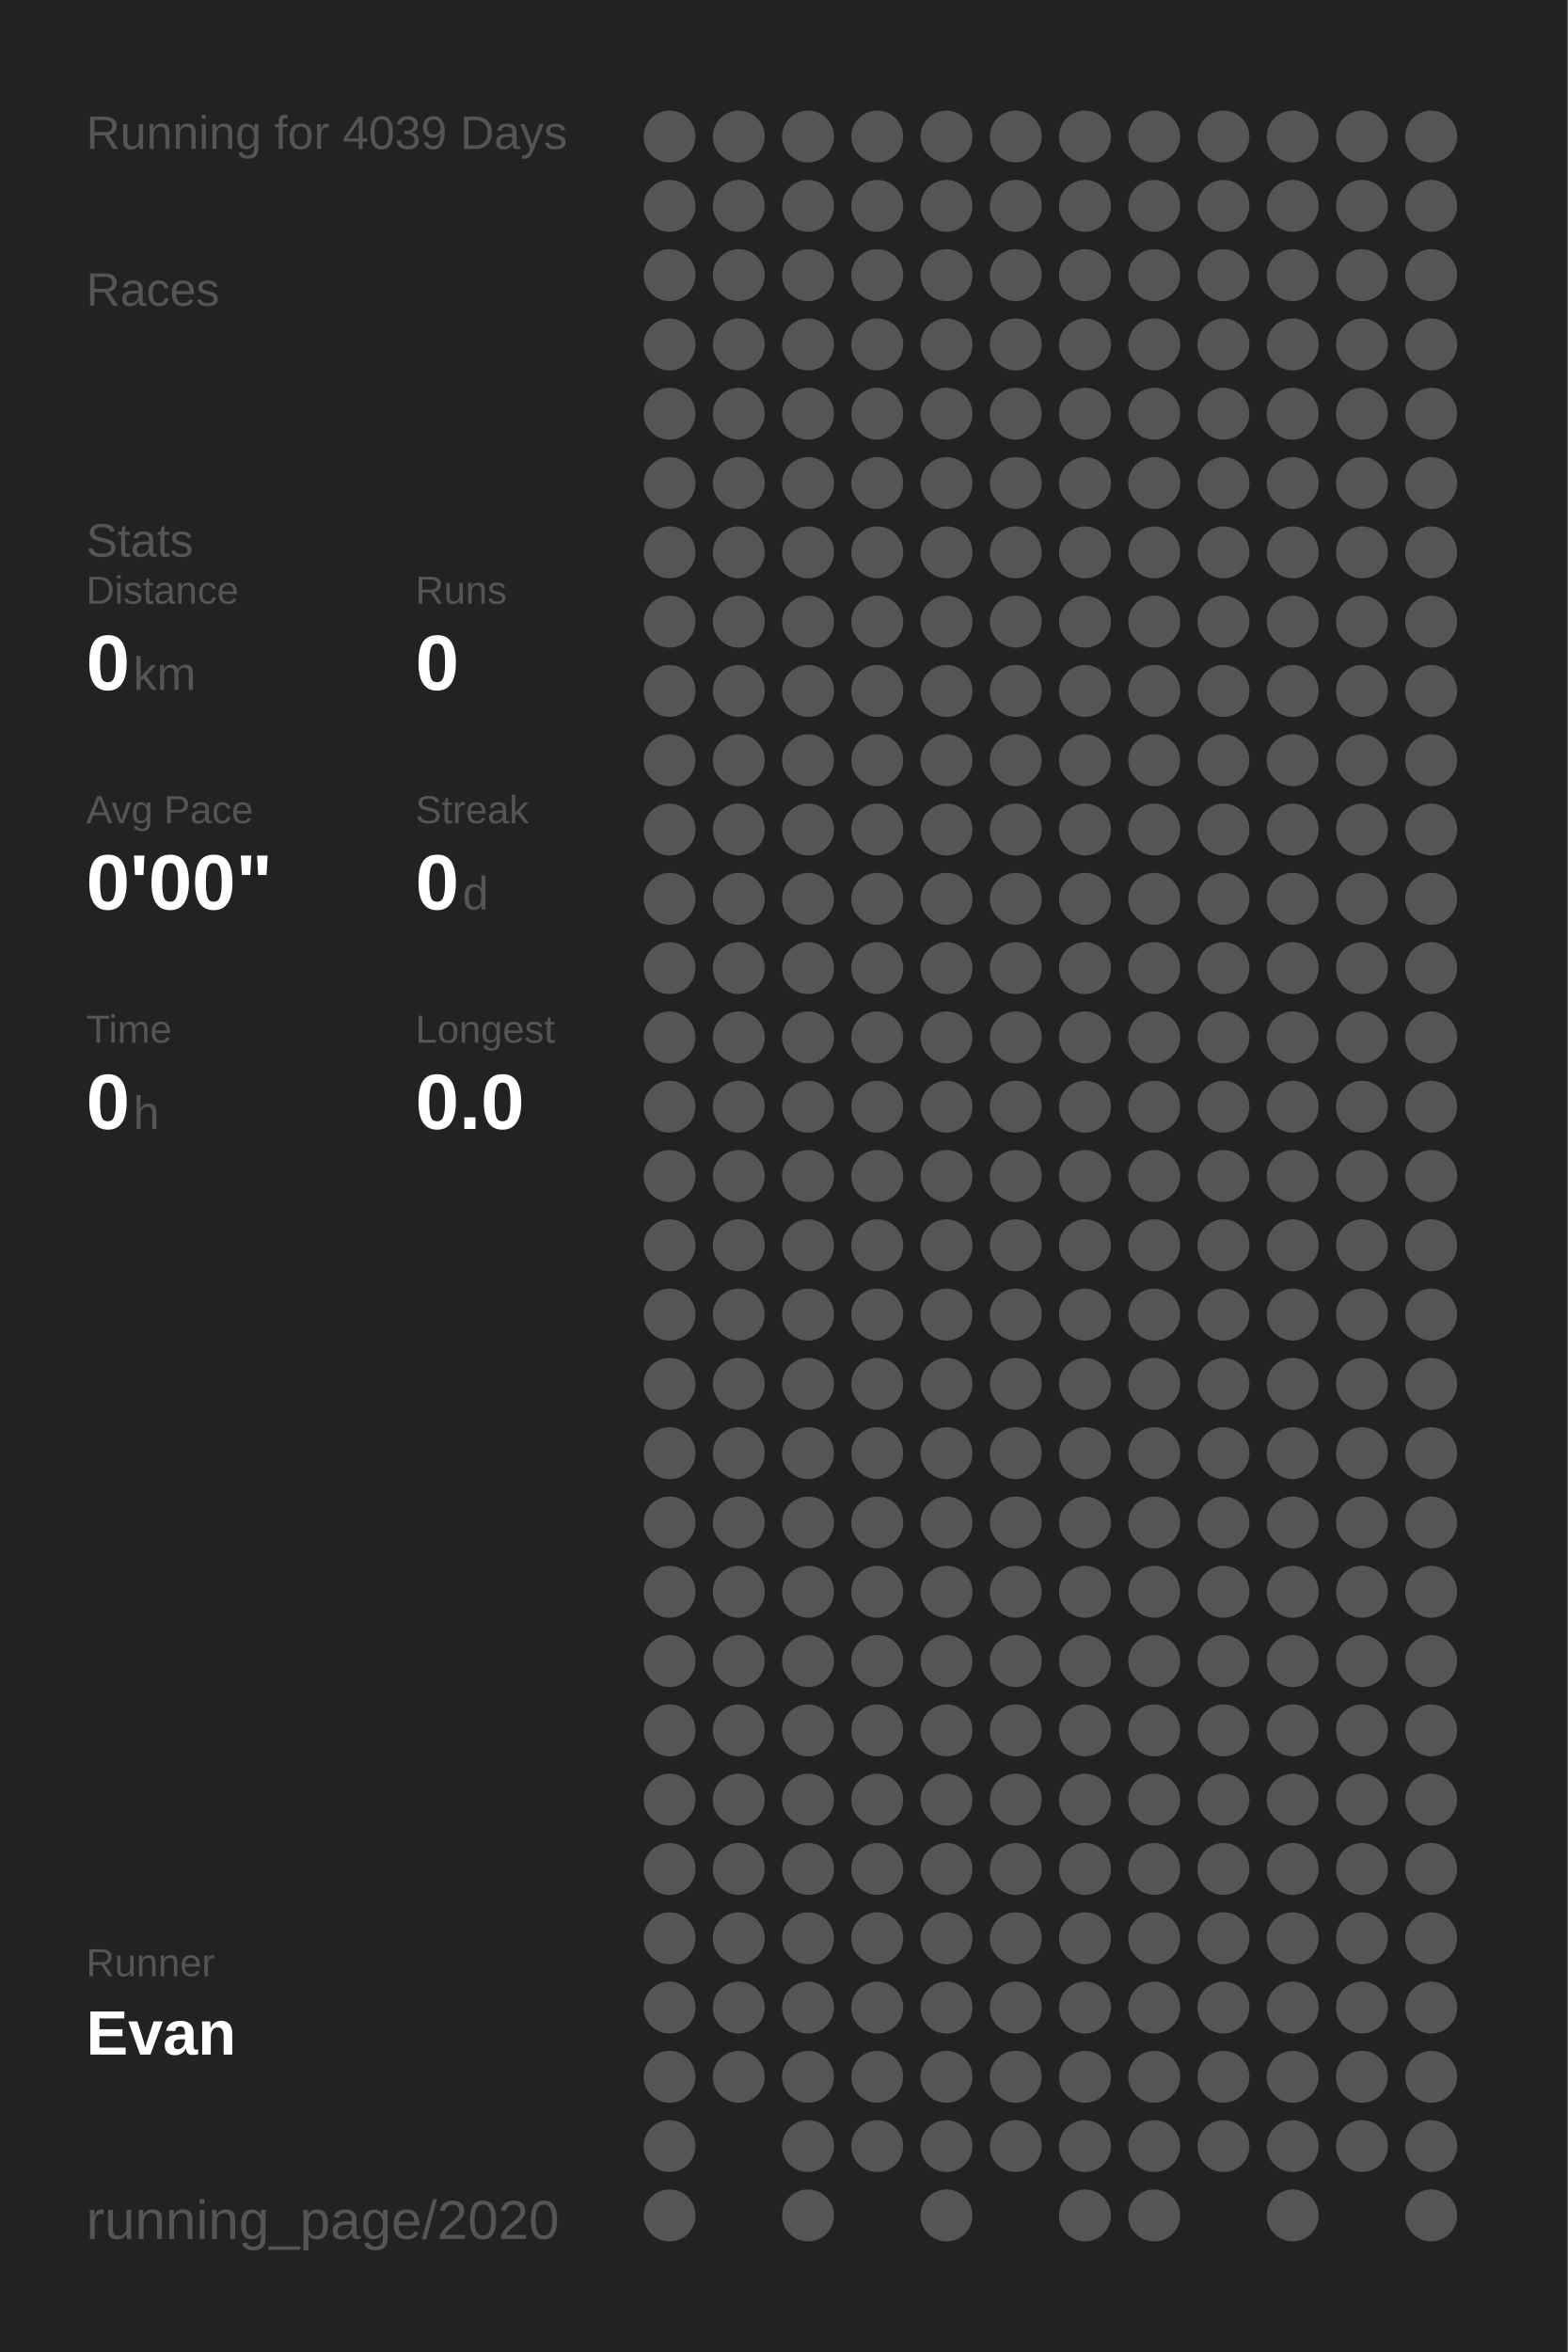
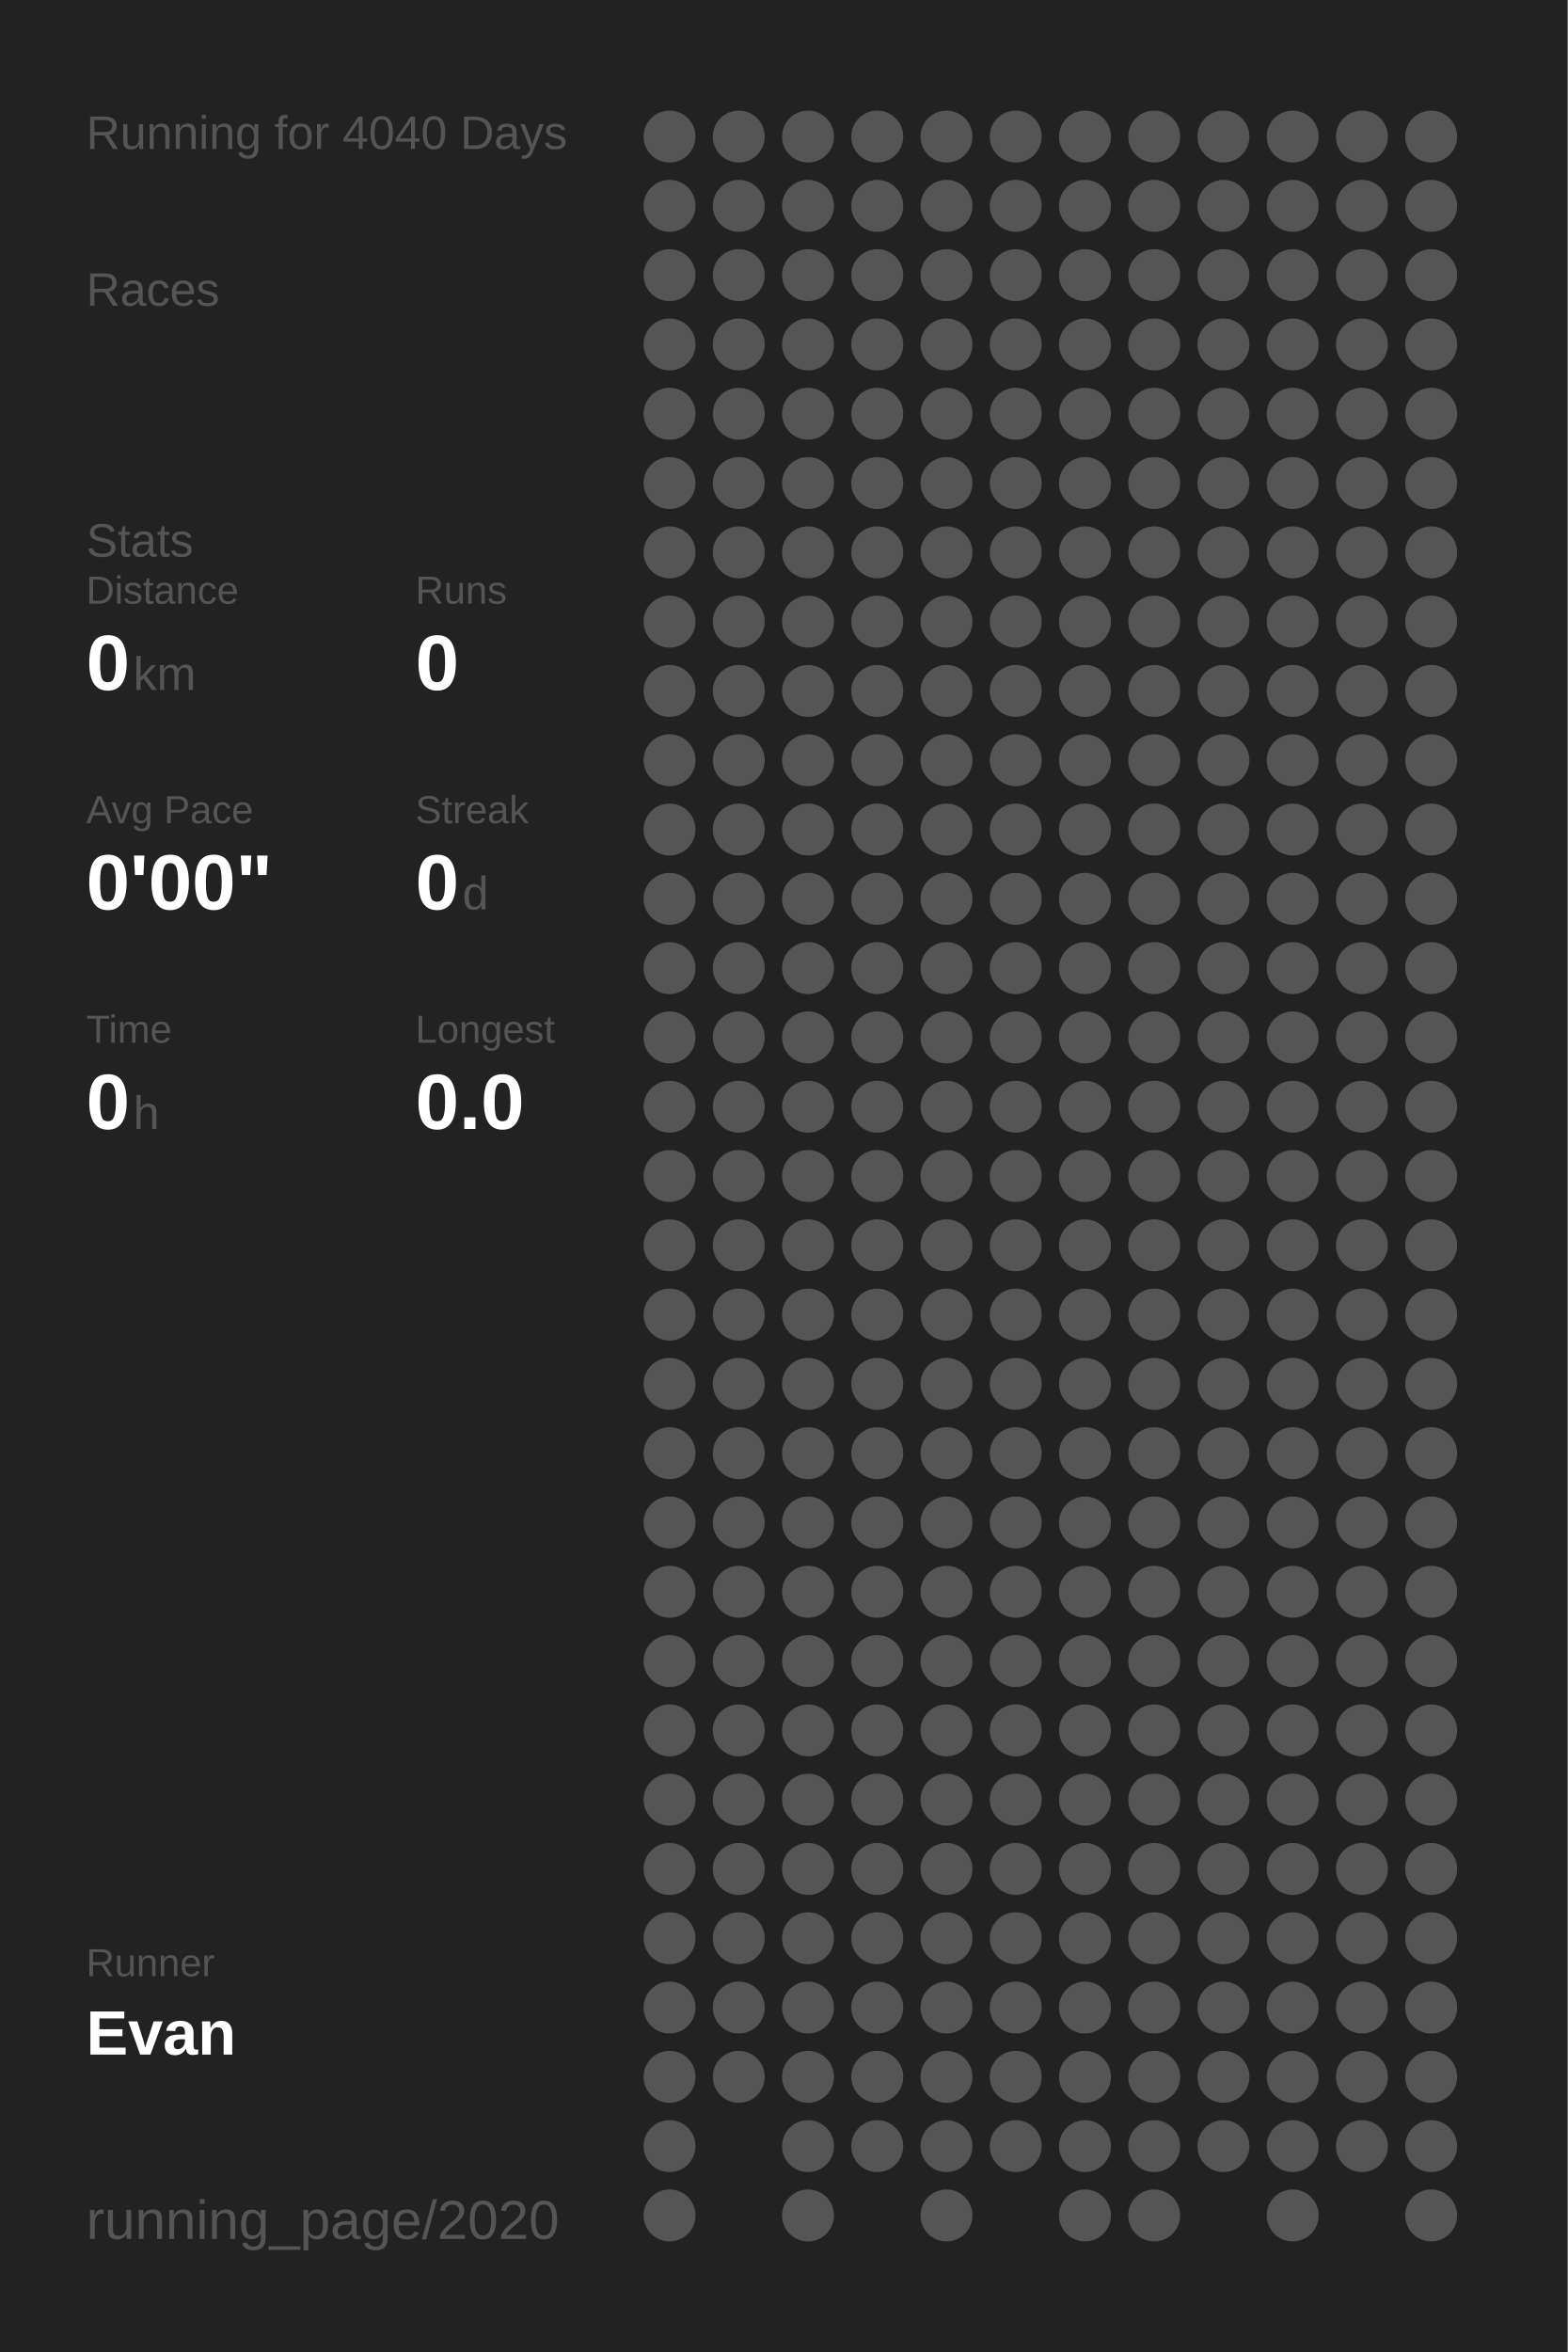
<svg xmlns="http://www.w3.org/2000/svg" baseProfile="full" height="300mm" version="1.1" viewBox="0,0,200,300" width="200mm">
  <defs />
  <rect fill="#222222" height="300" width="200" x="0" y="0" />
-   <text fill="#555555" style="font-size:6px; font-family:Arial;" x="11" y="19">Running for 4039 Days</text>
+   <text fill="#555555" style="font-size:6px; font-family:Arial;" x="11" y="19">Running for 4040 Days</text>
  <text fill="#555555" style="font-size:6px; font-family:Arial;" x="11" y="39">Races</text>
  <text fill="#555555" style="font-size:6px; font-family:Arial;" x="11" y="71">Stats</text>
  <text fill="#555555" style="font-size:5px; font-family:Arial;" x="11" y="77">Distance</text>
  <text fill="#FFFFFF" style="font-size:10px; font-family:Arial; font-weight:bold;" x="11" y="88">0</text>
  <text fill="#555555" style="font-size:6px; font-family:Arial;" x="17" y="88">km</text>
  <text fill="#555555" style="font-size:5px; font-family:Arial;" x="53" y="77">Runs</text>
  <text fill="#FFFFFF" style="font-size:10px; font-family:Arial; font-weight:bold;" x="53" y="88">0</text>
  <text fill="#555555" style="font-size:5px; font-family:Arial;" x="11" y="105">Avg Pace</text>
  <text fill="#FFFFFF" style="font-size:10px; font-family:Arial; font-weight:bold;" x="11" y="116">0'00"</text>
  <text fill="#555555" style="font-size:5px; font-family:Arial;" x="53" y="105">Streak</text>
  <text fill="#FFFFFF" style="font-size:10px; font-family:Arial; font-weight:bold;" x="53" y="116">0</text>
  <text fill="#555555" style="font-size:6px; font-family:Arial;" x="59" y="116">d</text>
  <text fill="#555555" style="font-size:5px; font-family:Arial;" x="11" y="133">Time</text>
  <text fill="#FFFFFF" style="font-size:10px; font-family:Arial; font-weight:bold;" x="11" y="144">0</text>
  <text fill="#555555" style="font-size:6px; font-family:Arial;" x="17" y="144">h</text>
  <text fill="#555555" style="font-size:5px; font-family:Arial;" x="53" y="133">Longest</text>
  <text fill="#FFFFFF" style="font-size:10px; font-family:Arial; font-weight:bold;" x="53" y="144">0.0</text>
  <text fill="#555555" style="font-size:5px; font-family:Arial;" x="11" y="252.065">Runner</text>
  <text fill="#FFFFFF" style="font-size:8px; font-family:Arial; font-weight:bold;" x="11" y="262.065">Evan</text>
  <text fill="#555555" style="font-size:7px; font-family:Arial;" x="11" y="285.581">running_page/2020</text>
  <circle cx="85.417" cy="17.419" fill="#555555" r="3.312" />
  <circle cx="85.417" cy="26.258" fill="#555555" r="3.312" />
  <circle cx="85.417" cy="35.097" fill="#555555" r="3.312" />
  <circle cx="85.417" cy="43.935" fill="#555555" r="3.312" />
  <circle cx="85.417" cy="52.774" fill="#555555" r="3.312" />
  <circle cx="85.417" cy="61.613" fill="#555555" r="3.312" />
  <circle cx="85.417" cy="70.452" fill="#555555" r="3.312" />
  <circle cx="85.417" cy="79.29" fill="#555555" r="3.312" />
  <circle cx="85.417" cy="88.129" fill="#555555" r="3.312" />
  <circle cx="85.417" cy="96.968" fill="#555555" r="3.312" />
  <circle cx="85.417" cy="105.806" fill="#555555" r="3.312" />
  <circle cx="85.417" cy="114.645" fill="#555555" r="3.312" />
  <circle cx="85.417" cy="123.484" fill="#555555" r="3.312" />
  <circle cx="85.417" cy="132.323" fill="#555555" r="3.312" />
  <circle cx="85.417" cy="141.161" fill="#555555" r="3.312" />
  <circle cx="85.417" cy="150" fill="#555555" r="3.312" />
  <circle cx="85.417" cy="158.839" fill="#555555" r="3.312" />
  <circle cx="85.417" cy="167.677" fill="#555555" r="3.312" />
  <circle cx="85.417" cy="176.516" fill="#555555" r="3.312" />
  <circle cx="85.417" cy="185.355" fill="#555555" r="3.312" />
  <circle cx="85.417" cy="194.194" fill="#555555" r="3.312" />
  <circle cx="85.417" cy="203.032" fill="#555555" r="3.312" />
  <circle cx="85.417" cy="211.871" fill="#555555" r="3.312" />
  <circle cx="85.417" cy="220.71" fill="#555555" r="3.312" />
  <circle cx="85.417" cy="229.548" fill="#555555" r="3.312" />
  <circle cx="85.417" cy="238.387" fill="#555555" r="3.312" />
  <circle cx="85.417" cy="247.226" fill="#555555" r="3.312" />
  <circle cx="85.417" cy="256.065" fill="#555555" r="3.312" />
  <circle cx="85.417" cy="264.903" fill="#555555" r="3.312" />
  <circle cx="85.417" cy="273.742" fill="#555555" r="3.312" />
  <circle cx="85.417" cy="282.581" fill="#555555" r="3.312" />
  <circle cx="94.25" cy="17.419" fill="#555555" r="3.312" />
  <circle cx="94.25" cy="26.258" fill="#555555" r="3.312" />
  <circle cx="94.25" cy="35.097" fill="#555555" r="3.312" />
  <circle cx="94.25" cy="43.935" fill="#555555" r="3.312" />
  <circle cx="94.25" cy="52.774" fill="#555555" r="3.312" />
  <circle cx="94.25" cy="61.613" fill="#555555" r="3.312" />
  <circle cx="94.25" cy="70.452" fill="#555555" r="3.312" />
  <circle cx="94.25" cy="79.29" fill="#555555" r="3.312" />
  <circle cx="94.25" cy="88.129" fill="#555555" r="3.312" />
  <circle cx="94.25" cy="96.968" fill="#555555" r="3.312" />
  <circle cx="94.25" cy="105.806" fill="#555555" r="3.312" />
  <circle cx="94.25" cy="114.645" fill="#555555" r="3.312" />
  <circle cx="94.25" cy="123.484" fill="#555555" r="3.312" />
  <circle cx="94.25" cy="132.323" fill="#555555" r="3.312" />
  <circle cx="94.25" cy="141.161" fill="#555555" r="3.312" />
  <circle cx="94.25" cy="150" fill="#555555" r="3.312" />
  <circle cx="94.25" cy="158.839" fill="#555555" r="3.312" />
  <circle cx="94.25" cy="167.677" fill="#555555" r="3.312" />
  <circle cx="94.25" cy="176.516" fill="#555555" r="3.312" />
  <circle cx="94.25" cy="185.355" fill="#555555" r="3.312" />
  <circle cx="94.25" cy="194.194" fill="#555555" r="3.312" />
  <circle cx="94.25" cy="203.032" fill="#555555" r="3.312" />
  <circle cx="94.25" cy="211.871" fill="#555555" r="3.312" />
  <circle cx="94.25" cy="220.71" fill="#555555" r="3.312" />
  <circle cx="94.25" cy="229.548" fill="#555555" r="3.312" />
  <circle cx="94.25" cy="238.387" fill="#555555" r="3.312" />
  <circle cx="94.25" cy="247.226" fill="#555555" r="3.312" />
  <circle cx="94.25" cy="256.065" fill="#555555" r="3.312" />
  <circle cx="94.25" cy="264.903" fill="#555555" r="3.312" />
  <circle cx="103.083" cy="17.419" fill="#555555" r="3.312" />
  <circle cx="103.083" cy="26.258" fill="#555555" r="3.312" />
  <circle cx="103.083" cy="35.097" fill="#555555" r="3.312" />
  <circle cx="103.083" cy="43.935" fill="#555555" r="3.312" />
  <circle cx="103.083" cy="52.774" fill="#555555" r="3.312" />
  <circle cx="103.083" cy="61.613" fill="#555555" r="3.312" />
  <circle cx="103.083" cy="70.452" fill="#555555" r="3.312" />
  <circle cx="103.083" cy="79.29" fill="#555555" r="3.312" />
  <circle cx="103.083" cy="88.129" fill="#555555" r="3.312" />
  <circle cx="103.083" cy="96.968" fill="#555555" r="3.312" />
  <circle cx="103.083" cy="105.806" fill="#555555" r="3.312" />
  <circle cx="103.083" cy="114.645" fill="#555555" r="3.312" />
  <circle cx="103.083" cy="123.484" fill="#555555" r="3.312" />
  <circle cx="103.083" cy="132.323" fill="#555555" r="3.312" />
  <circle cx="103.083" cy="141.161" fill="#555555" r="3.312" />
  <circle cx="103.083" cy="150" fill="#555555" r="3.312" />
  <circle cx="103.083" cy="158.839" fill="#555555" r="3.312" />
  <circle cx="103.083" cy="167.677" fill="#555555" r="3.312" />
  <circle cx="103.083" cy="176.516" fill="#555555" r="3.312" />
  <circle cx="103.083" cy="185.355" fill="#555555" r="3.312" />
  <circle cx="103.083" cy="194.194" fill="#555555" r="3.312" />
  <circle cx="103.083" cy="203.032" fill="#555555" r="3.312" />
  <circle cx="103.083" cy="211.871" fill="#555555" r="3.312" />
  <circle cx="103.083" cy="220.71" fill="#555555" r="3.312" />
  <circle cx="103.083" cy="229.548" fill="#555555" r="3.312" />
  <circle cx="103.083" cy="238.387" fill="#555555" r="3.312" />
  <circle cx="103.083" cy="247.226" fill="#555555" r="3.312" />
  <circle cx="103.083" cy="256.065" fill="#555555" r="3.312" />
  <circle cx="103.083" cy="264.903" fill="#555555" r="3.312" />
  <circle cx="103.083" cy="273.742" fill="#555555" r="3.312" />
  <circle cx="103.083" cy="282.581" fill="#555555" r="3.312" />
  <circle cx="111.917" cy="17.419" fill="#555555" r="3.312" />
  <circle cx="111.917" cy="26.258" fill="#555555" r="3.312" />
  <circle cx="111.917" cy="35.097" fill="#555555" r="3.312" />
  <circle cx="111.917" cy="43.935" fill="#555555" r="3.312" />
  <circle cx="111.917" cy="52.774" fill="#555555" r="3.312" />
  <circle cx="111.917" cy="61.613" fill="#555555" r="3.312" />
  <circle cx="111.917" cy="70.452" fill="#555555" r="3.312" />
  <circle cx="111.917" cy="79.29" fill="#555555" r="3.312" />
  <circle cx="111.917" cy="88.129" fill="#555555" r="3.312" />
  <circle cx="111.917" cy="96.968" fill="#555555" r="3.312" />
  <circle cx="111.917" cy="105.806" fill="#555555" r="3.312" />
  <circle cx="111.917" cy="114.645" fill="#555555" r="3.312" />
  <circle cx="111.917" cy="123.484" fill="#555555" r="3.312" />
  <circle cx="111.917" cy="132.323" fill="#555555" r="3.312" />
  <circle cx="111.917" cy="141.161" fill="#555555" r="3.312" />
  <circle cx="111.917" cy="150" fill="#555555" r="3.312" />
  <circle cx="111.917" cy="158.839" fill="#555555" r="3.312" />
  <circle cx="111.917" cy="167.677" fill="#555555" r="3.312" />
  <circle cx="111.917" cy="176.516" fill="#555555" r="3.312" />
  <circle cx="111.917" cy="185.355" fill="#555555" r="3.312" />
  <circle cx="111.917" cy="194.194" fill="#555555" r="3.312" />
  <circle cx="111.917" cy="203.032" fill="#555555" r="3.312" />
  <circle cx="111.917" cy="211.871" fill="#555555" r="3.312" />
  <circle cx="111.917" cy="220.71" fill="#555555" r="3.312" />
  <circle cx="111.917" cy="229.548" fill="#555555" r="3.312" />
  <circle cx="111.917" cy="238.387" fill="#555555" r="3.312" />
  <circle cx="111.917" cy="247.226" fill="#555555" r="3.312" />
  <circle cx="111.917" cy="256.065" fill="#555555" r="3.312" />
  <circle cx="111.917" cy="264.903" fill="#555555" r="3.312" />
  <circle cx="111.917" cy="273.742" fill="#555555" r="3.312" />
  <circle cx="120.75" cy="17.419" fill="#555555" r="3.312" />
  <circle cx="120.75" cy="26.258" fill="#555555" r="3.312" />
  <circle cx="120.75" cy="35.097" fill="#555555" r="3.312" />
  <circle cx="120.75" cy="43.935" fill="#555555" r="3.312" />
  <circle cx="120.75" cy="52.774" fill="#555555" r="3.312" />
  <circle cx="120.75" cy="61.613" fill="#555555" r="3.312" />
  <circle cx="120.75" cy="70.452" fill="#555555" r="3.312" />
  <circle cx="120.75" cy="79.29" fill="#555555" r="3.312" />
  <circle cx="120.75" cy="88.129" fill="#555555" r="3.312" />
  <circle cx="120.75" cy="96.968" fill="#555555" r="3.312" />
  <circle cx="120.75" cy="105.806" fill="#555555" r="3.312" />
  <circle cx="120.75" cy="114.645" fill="#555555" r="3.312" />
  <circle cx="120.75" cy="123.484" fill="#555555" r="3.312" />
  <circle cx="120.75" cy="132.323" fill="#555555" r="3.312" />
  <circle cx="120.75" cy="141.161" fill="#555555" r="3.312" />
  <circle cx="120.75" cy="150" fill="#555555" r="3.312" />
  <circle cx="120.75" cy="158.839" fill="#555555" r="3.312" />
  <circle cx="120.75" cy="167.677" fill="#555555" r="3.312" />
  <circle cx="120.75" cy="176.516" fill="#555555" r="3.312" />
  <circle cx="120.75" cy="185.355" fill="#555555" r="3.312" />
  <circle cx="120.75" cy="194.194" fill="#555555" r="3.312" />
  <circle cx="120.75" cy="203.032" fill="#555555" r="3.312" />
  <circle cx="120.75" cy="211.871" fill="#555555" r="3.312" />
  <circle cx="120.75" cy="220.71" fill="#555555" r="3.312" />
  <circle cx="120.75" cy="229.548" fill="#555555" r="3.312" />
  <circle cx="120.75" cy="238.387" fill="#555555" r="3.312" />
  <circle cx="120.75" cy="247.226" fill="#555555" r="3.312" />
  <circle cx="120.75" cy="256.065" fill="#555555" r="3.312" />
  <circle cx="120.75" cy="264.903" fill="#555555" r="3.312" />
  <circle cx="120.75" cy="273.742" fill="#555555" r="3.312" />
  <circle cx="120.75" cy="282.581" fill="#555555" r="3.312" />
  <circle cx="129.583" cy="17.419" fill="#555555" r="3.312" />
  <circle cx="129.583" cy="26.258" fill="#555555" r="3.312" />
  <circle cx="129.583" cy="35.097" fill="#555555" r="3.312" />
  <circle cx="129.583" cy="43.935" fill="#555555" r="3.312" />
  <circle cx="129.583" cy="52.774" fill="#555555" r="3.312" />
  <circle cx="129.583" cy="61.613" fill="#555555" r="3.312" />
  <circle cx="129.583" cy="70.452" fill="#555555" r="3.312" />
  <circle cx="129.583" cy="79.29" fill="#555555" r="3.312" />
  <circle cx="129.583" cy="88.129" fill="#555555" r="3.312" />
  <circle cx="129.583" cy="96.968" fill="#555555" r="3.312" />
  <circle cx="129.583" cy="105.806" fill="#555555" r="3.312" />
  <circle cx="129.583" cy="114.645" fill="#555555" r="3.312" />
  <circle cx="129.583" cy="123.484" fill="#555555" r="3.312" />
  <circle cx="129.583" cy="132.323" fill="#555555" r="3.312" />
  <circle cx="129.583" cy="141.161" fill="#555555" r="3.312" />
  <circle cx="129.583" cy="150" fill="#555555" r="3.312" />
  <circle cx="129.583" cy="158.839" fill="#555555" r="3.312" />
  <circle cx="129.583" cy="167.677" fill="#555555" r="3.312" />
  <circle cx="129.583" cy="176.516" fill="#555555" r="3.312" />
  <circle cx="129.583" cy="185.355" fill="#555555" r="3.312" />
  <circle cx="129.583" cy="194.194" fill="#555555" r="3.312" />
  <circle cx="129.583" cy="203.032" fill="#555555" r="3.312" />
  <circle cx="129.583" cy="211.871" fill="#555555" r="3.312" />
  <circle cx="129.583" cy="220.71" fill="#555555" r="3.312" />
  <circle cx="129.583" cy="229.548" fill="#555555" r="3.312" />
  <circle cx="129.583" cy="238.387" fill="#555555" r="3.312" />
  <circle cx="129.583" cy="247.226" fill="#555555" r="3.312" />
  <circle cx="129.583" cy="256.065" fill="#555555" r="3.312" />
  <circle cx="129.583" cy="264.903" fill="#555555" r="3.312" />
  <circle cx="129.583" cy="273.742" fill="#555555" r="3.312" />
  <circle cx="138.417" cy="17.419" fill="#555555" r="3.312" />
  <circle cx="138.417" cy="26.258" fill="#555555" r="3.312" />
  <circle cx="138.417" cy="35.097" fill="#555555" r="3.312" />
  <circle cx="138.417" cy="43.935" fill="#555555" r="3.312" />
  <circle cx="138.417" cy="52.774" fill="#555555" r="3.312" />
  <circle cx="138.417" cy="61.613" fill="#555555" r="3.312" />
  <circle cx="138.417" cy="70.452" fill="#555555" r="3.312" />
  <circle cx="138.417" cy="79.29" fill="#555555" r="3.312" />
  <circle cx="138.417" cy="88.129" fill="#555555" r="3.312" />
  <circle cx="138.417" cy="96.968" fill="#555555" r="3.312" />
  <circle cx="138.417" cy="105.806" fill="#555555" r="3.312" />
  <circle cx="138.417" cy="114.645" fill="#555555" r="3.312" />
  <circle cx="138.417" cy="123.484" fill="#555555" r="3.312" />
  <circle cx="138.417" cy="132.323" fill="#555555" r="3.312" />
  <circle cx="138.417" cy="141.161" fill="#555555" r="3.312" />
  <circle cx="138.417" cy="150" fill="#555555" r="3.312" />
  <circle cx="138.417" cy="158.839" fill="#555555" r="3.312" />
  <circle cx="138.417" cy="167.677" fill="#555555" r="3.312" />
  <circle cx="138.417" cy="176.516" fill="#555555" r="3.312" />
  <circle cx="138.417" cy="185.355" fill="#555555" r="3.312" />
  <circle cx="138.417" cy="194.194" fill="#555555" r="3.312" />
  <circle cx="138.417" cy="203.032" fill="#555555" r="3.312" />
  <circle cx="138.417" cy="211.871" fill="#555555" r="3.312" />
  <circle cx="138.417" cy="220.71" fill="#555555" r="3.312" />
  <circle cx="138.417" cy="229.548" fill="#555555" r="3.312" />
  <circle cx="138.417" cy="238.387" fill="#555555" r="3.312" />
  <circle cx="138.417" cy="247.226" fill="#555555" r="3.312" />
  <circle cx="138.417" cy="256.065" fill="#555555" r="3.312" />
  <circle cx="138.417" cy="264.903" fill="#555555" r="3.312" />
  <circle cx="138.417" cy="273.742" fill="#555555" r="3.312" />
  <circle cx="138.417" cy="282.581" fill="#555555" r="3.312" />
  <circle cx="147.25" cy="17.419" fill="#555555" r="3.312" />
  <circle cx="147.25" cy="26.258" fill="#555555" r="3.312" />
  <circle cx="147.25" cy="35.097" fill="#555555" r="3.312" />
  <circle cx="147.25" cy="43.935" fill="#555555" r="3.312" />
  <circle cx="147.25" cy="52.774" fill="#555555" r="3.312" />
  <circle cx="147.25" cy="61.613" fill="#555555" r="3.312" />
  <circle cx="147.25" cy="70.452" fill="#555555" r="3.312" />
  <circle cx="147.25" cy="79.29" fill="#555555" r="3.312" />
  <circle cx="147.25" cy="88.129" fill="#555555" r="3.312" />
  <circle cx="147.25" cy="96.968" fill="#555555" r="3.312" />
  <circle cx="147.25" cy="105.806" fill="#555555" r="3.312" />
  <circle cx="147.25" cy="114.645" fill="#555555" r="3.312" />
  <circle cx="147.25" cy="123.484" fill="#555555" r="3.312" />
  <circle cx="147.25" cy="132.323" fill="#555555" r="3.312" />
  <circle cx="147.25" cy="141.161" fill="#555555" r="3.312" />
  <circle cx="147.25" cy="150" fill="#555555" r="3.312" />
  <circle cx="147.25" cy="158.839" fill="#555555" r="3.312" />
  <circle cx="147.25" cy="167.677" fill="#555555" r="3.312" />
  <circle cx="147.25" cy="176.516" fill="#555555" r="3.312" />
  <circle cx="147.25" cy="185.355" fill="#555555" r="3.312" />
  <circle cx="147.25" cy="194.194" fill="#555555" r="3.312" />
  <circle cx="147.25" cy="203.032" fill="#555555" r="3.312" />
  <circle cx="147.25" cy="211.871" fill="#555555" r="3.312" />
  <circle cx="147.25" cy="220.71" fill="#555555" r="3.312" />
  <circle cx="147.25" cy="229.548" fill="#555555" r="3.312" />
  <circle cx="147.25" cy="238.387" fill="#555555" r="3.312" />
  <circle cx="147.25" cy="247.226" fill="#555555" r="3.312" />
  <circle cx="147.25" cy="256.065" fill="#555555" r="3.312" />
  <circle cx="147.25" cy="264.903" fill="#555555" r="3.312" />
  <circle cx="147.25" cy="273.742" fill="#555555" r="3.312" />
  <circle cx="147.25" cy="282.581" fill="#555555" r="3.312" />
  <circle cx="156.083" cy="17.419" fill="#555555" r="3.312" />
  <circle cx="156.083" cy="26.258" fill="#555555" r="3.312" />
  <circle cx="156.083" cy="35.097" fill="#555555" r="3.312" />
  <circle cx="156.083" cy="43.935" fill="#555555" r="3.312" />
  <circle cx="156.083" cy="52.774" fill="#555555" r="3.312" />
  <circle cx="156.083" cy="61.613" fill="#555555" r="3.312" />
  <circle cx="156.083" cy="70.452" fill="#555555" r="3.312" />
  <circle cx="156.083" cy="79.29" fill="#555555" r="3.312" />
  <circle cx="156.083" cy="88.129" fill="#555555" r="3.312" />
  <circle cx="156.083" cy="96.968" fill="#555555" r="3.312" />
  <circle cx="156.083" cy="105.806" fill="#555555" r="3.312" />
  <circle cx="156.083" cy="114.645" fill="#555555" r="3.312" />
  <circle cx="156.083" cy="123.484" fill="#555555" r="3.312" />
  <circle cx="156.083" cy="132.323" fill="#555555" r="3.312" />
  <circle cx="156.083" cy="141.161" fill="#555555" r="3.312" />
  <circle cx="156.083" cy="150" fill="#555555" r="3.312" />
  <circle cx="156.083" cy="158.839" fill="#555555" r="3.312" />
  <circle cx="156.083" cy="167.677" fill="#555555" r="3.312" />
  <circle cx="156.083" cy="176.516" fill="#555555" r="3.312" />
  <circle cx="156.083" cy="185.355" fill="#555555" r="3.312" />
  <circle cx="156.083" cy="194.194" fill="#555555" r="3.312" />
  <circle cx="156.083" cy="203.032" fill="#555555" r="3.312" />
  <circle cx="156.083" cy="211.871" fill="#555555" r="3.312" />
  <circle cx="156.083" cy="220.71" fill="#555555" r="3.312" />
  <circle cx="156.083" cy="229.548" fill="#555555" r="3.312" />
  <circle cx="156.083" cy="238.387" fill="#555555" r="3.312" />
  <circle cx="156.083" cy="247.226" fill="#555555" r="3.312" />
  <circle cx="156.083" cy="256.065" fill="#555555" r="3.312" />
  <circle cx="156.083" cy="264.903" fill="#555555" r="3.312" />
  <circle cx="156.083" cy="273.742" fill="#555555" r="3.312" />
  <circle cx="164.917" cy="17.419" fill="#555555" r="3.312" />
  <circle cx="164.917" cy="26.258" fill="#555555" r="3.312" />
  <circle cx="164.917" cy="35.097" fill="#555555" r="3.312" />
  <circle cx="164.917" cy="43.935" fill="#555555" r="3.312" />
  <circle cx="164.917" cy="52.774" fill="#555555" r="3.312" />
  <circle cx="164.917" cy="61.613" fill="#555555" r="3.312" />
  <circle cx="164.917" cy="70.452" fill="#555555" r="3.312" />
  <circle cx="164.917" cy="79.29" fill="#555555" r="3.312" />
  <circle cx="164.917" cy="88.129" fill="#555555" r="3.312" />
  <circle cx="164.917" cy="96.968" fill="#555555" r="3.312" />
  <circle cx="164.917" cy="105.806" fill="#555555" r="3.312" />
  <circle cx="164.917" cy="114.645" fill="#555555" r="3.312" />
  <circle cx="164.917" cy="123.484" fill="#555555" r="3.312" />
  <circle cx="164.917" cy="132.323" fill="#555555" r="3.312" />
  <circle cx="164.917" cy="141.161" fill="#555555" r="3.312" />
  <circle cx="164.917" cy="150" fill="#555555" r="3.312" />
  <circle cx="164.917" cy="158.839" fill="#555555" r="3.312" />
  <circle cx="164.917" cy="167.677" fill="#555555" r="3.312" />
  <circle cx="164.917" cy="176.516" fill="#555555" r="3.312" />
  <circle cx="164.917" cy="185.355" fill="#555555" r="3.312" />
  <circle cx="164.917" cy="194.194" fill="#555555" r="3.312" />
  <circle cx="164.917" cy="203.032" fill="#555555" r="3.312" />
  <circle cx="164.917" cy="211.871" fill="#555555" r="3.312" />
  <circle cx="164.917" cy="220.71" fill="#555555" r="3.312" />
  <circle cx="164.917" cy="229.548" fill="#555555" r="3.312" />
  <circle cx="164.917" cy="238.387" fill="#555555" r="3.312" />
  <circle cx="164.917" cy="247.226" fill="#555555" r="3.312" />
  <circle cx="164.917" cy="256.065" fill="#555555" r="3.312" />
  <circle cx="164.917" cy="264.903" fill="#555555" r="3.312" />
  <circle cx="164.917" cy="273.742" fill="#555555" r="3.312" />
  <circle cx="164.917" cy="282.581" fill="#555555" r="3.312" />
  <circle cx="173.75" cy="17.419" fill="#555555" r="3.312" />
  <circle cx="173.75" cy="26.258" fill="#555555" r="3.312" />
  <circle cx="173.75" cy="35.097" fill="#555555" r="3.312" />
  <circle cx="173.75" cy="43.935" fill="#555555" r="3.312" />
  <circle cx="173.75" cy="52.774" fill="#555555" r="3.312" />
  <circle cx="173.75" cy="61.613" fill="#555555" r="3.312" />
  <circle cx="173.75" cy="70.452" fill="#555555" r="3.312" />
  <circle cx="173.75" cy="79.29" fill="#555555" r="3.312" />
  <circle cx="173.75" cy="88.129" fill="#555555" r="3.312" />
  <circle cx="173.75" cy="96.968" fill="#555555" r="3.312" />
  <circle cx="173.75" cy="105.806" fill="#555555" r="3.312" />
  <circle cx="173.75" cy="114.645" fill="#555555" r="3.312" />
  <circle cx="173.75" cy="123.484" fill="#555555" r="3.312" />
  <circle cx="173.75" cy="132.323" fill="#555555" r="3.312" />
  <circle cx="173.75" cy="141.161" fill="#555555" r="3.312" />
  <circle cx="173.75" cy="150" fill="#555555" r="3.312" />
  <circle cx="173.75" cy="158.839" fill="#555555" r="3.312" />
  <circle cx="173.75" cy="167.677" fill="#555555" r="3.312" />
  <circle cx="173.75" cy="176.516" fill="#555555" r="3.312" />
  <circle cx="173.75" cy="185.355" fill="#555555" r="3.312" />
  <circle cx="173.75" cy="194.194" fill="#555555" r="3.312" />
  <circle cx="173.75" cy="203.032" fill="#555555" r="3.312" />
  <circle cx="173.75" cy="211.871" fill="#555555" r="3.312" />
  <circle cx="173.75" cy="220.71" fill="#555555" r="3.312" />
  <circle cx="173.75" cy="229.548" fill="#555555" r="3.312" />
  <circle cx="173.75" cy="238.387" fill="#555555" r="3.312" />
  <circle cx="173.75" cy="247.226" fill="#555555" r="3.312" />
  <circle cx="173.75" cy="256.065" fill="#555555" r="3.312" />
  <circle cx="173.75" cy="264.903" fill="#555555" r="3.312" />
  <circle cx="173.75" cy="273.742" fill="#555555" r="3.312" />
  <circle cx="182.583" cy="17.419" fill="#555555" r="3.312" />
  <circle cx="182.583" cy="26.258" fill="#555555" r="3.312" />
  <circle cx="182.583" cy="35.097" fill="#555555" r="3.312" />
  <circle cx="182.583" cy="43.935" fill="#555555" r="3.312" />
  <circle cx="182.583" cy="52.774" fill="#555555" r="3.312" />
  <circle cx="182.583" cy="61.613" fill="#555555" r="3.312" />
  <circle cx="182.583" cy="70.452" fill="#555555" r="3.312" />
  <circle cx="182.583" cy="79.29" fill="#555555" r="3.312" />
  <circle cx="182.583" cy="88.129" fill="#555555" r="3.312" />
  <circle cx="182.583" cy="96.968" fill="#555555" r="3.312" />
  <circle cx="182.583" cy="105.806" fill="#555555" r="3.312" />
  <circle cx="182.583" cy="114.645" fill="#555555" r="3.312" />
  <circle cx="182.583" cy="123.484" fill="#555555" r="3.312" />
  <circle cx="182.583" cy="132.323" fill="#555555" r="3.312" />
  <circle cx="182.583" cy="141.161" fill="#555555" r="3.312" />
  <circle cx="182.583" cy="150" fill="#555555" r="3.312" />
  <circle cx="182.583" cy="158.839" fill="#555555" r="3.312" />
  <circle cx="182.583" cy="167.677" fill="#555555" r="3.312" />
  <circle cx="182.583" cy="176.516" fill="#555555" r="3.312" />
  <circle cx="182.583" cy="185.355" fill="#555555" r="3.312" />
  <circle cx="182.583" cy="194.194" fill="#555555" r="3.312" />
  <circle cx="182.583" cy="203.032" fill="#555555" r="3.312" />
  <circle cx="182.583" cy="211.871" fill="#555555" r="3.312" />
  <circle cx="182.583" cy="220.71" fill="#555555" r="3.312" />
  <circle cx="182.583" cy="229.548" fill="#555555" r="3.312" />
  <circle cx="182.583" cy="238.387" fill="#555555" r="3.312" />
  <circle cx="182.583" cy="247.226" fill="#555555" r="3.312" />
  <circle cx="182.583" cy="256.065" fill="#555555" r="3.312" />
  <circle cx="182.583" cy="264.903" fill="#555555" r="3.312" />
  <circle cx="182.583" cy="273.742" fill="#555555" r="3.312" />
  <circle cx="182.583" cy="282.581" fill="#555555" r="3.312" />
</svg>
